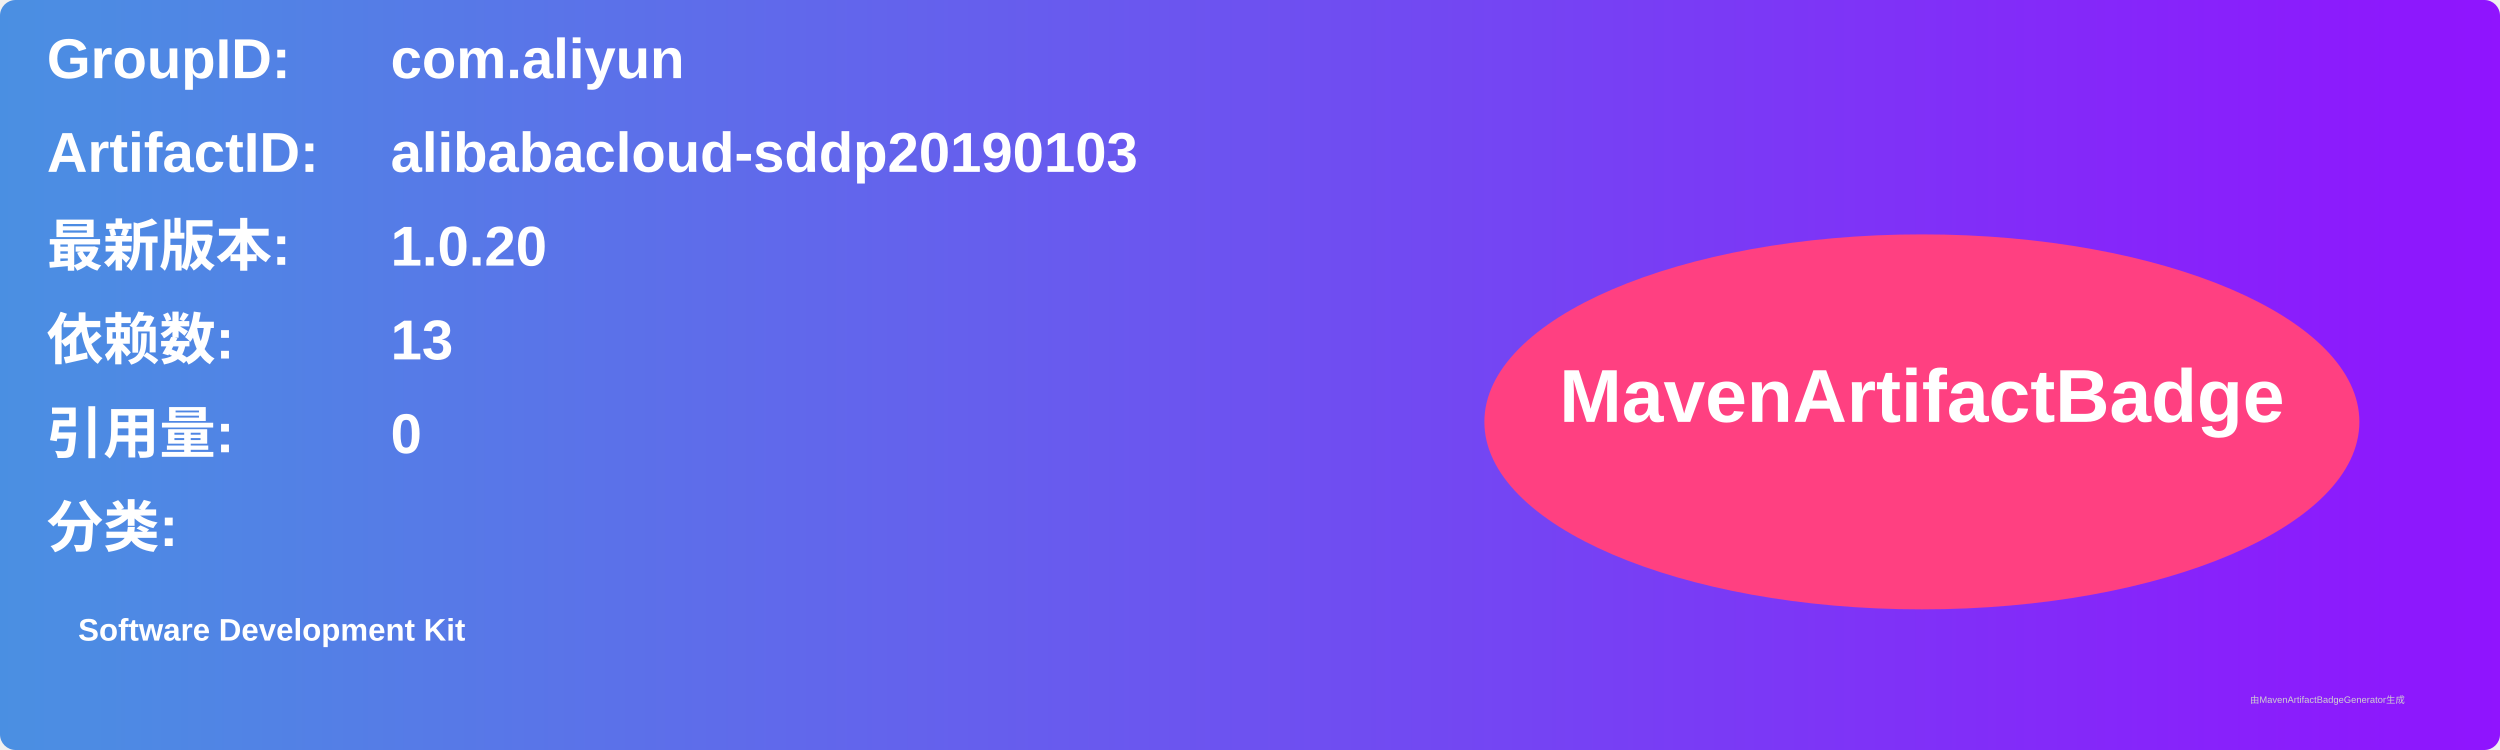
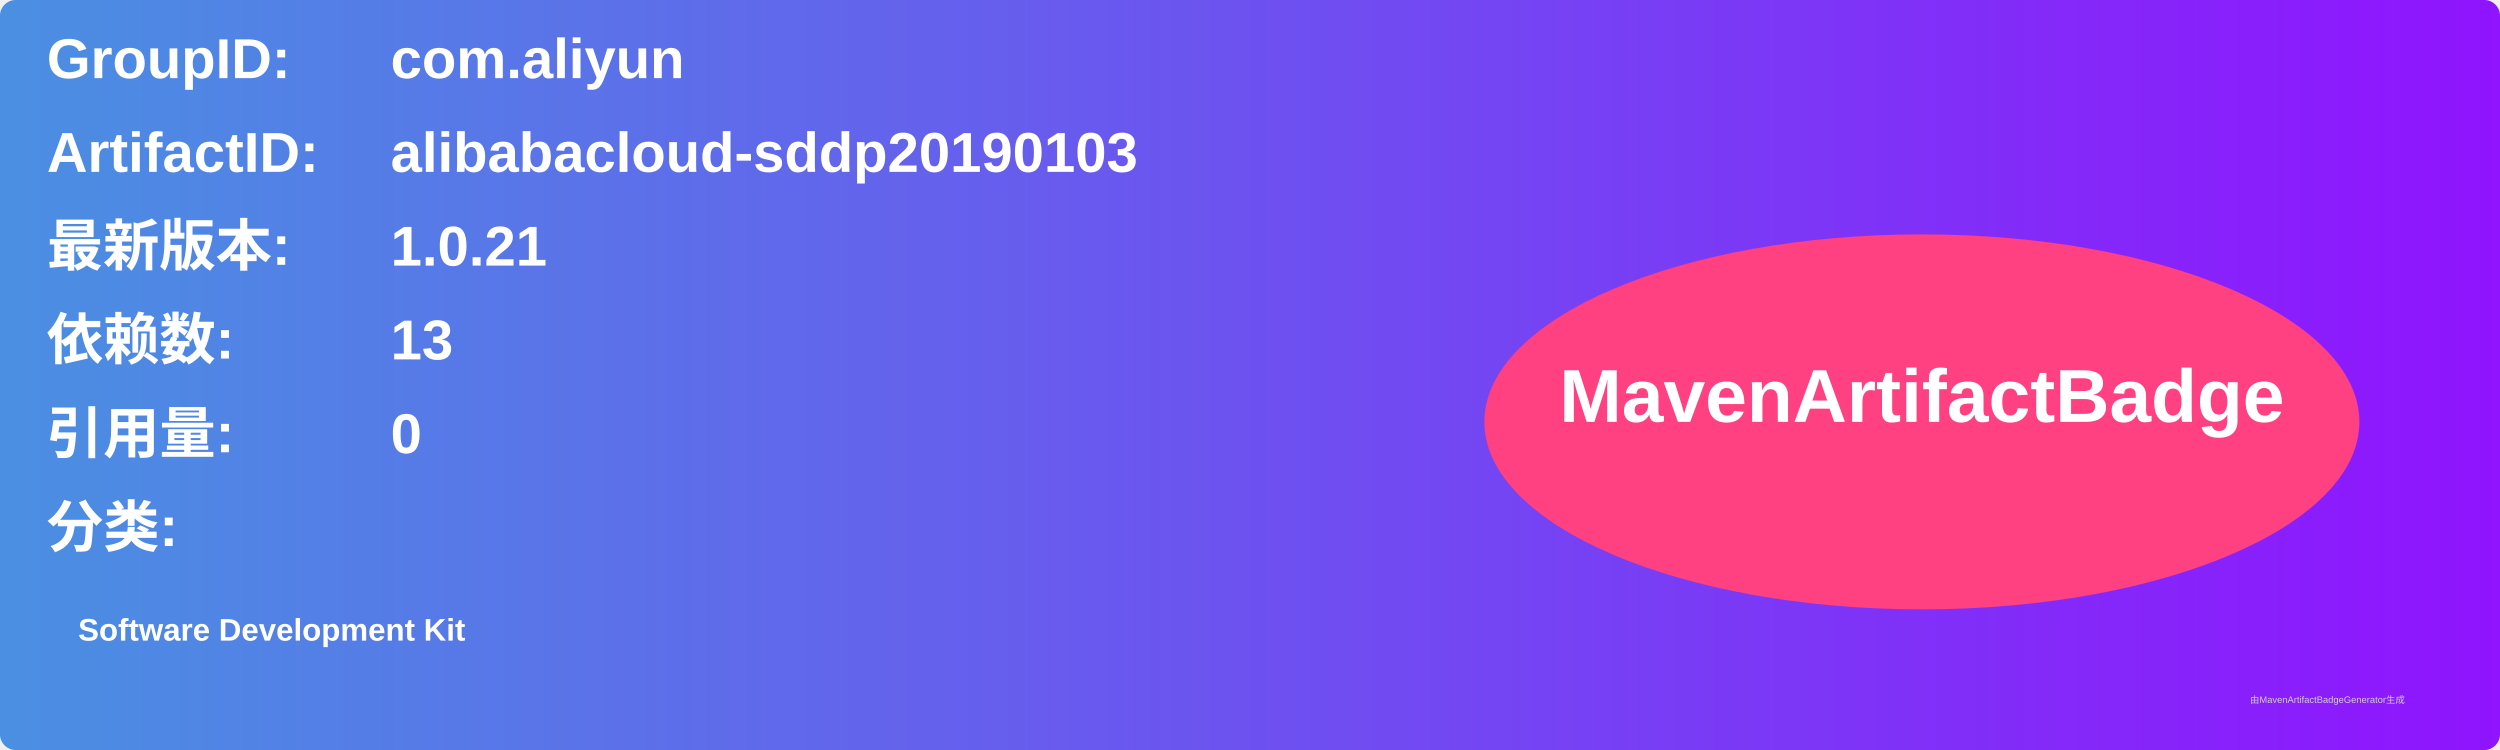
<svg xmlns="http://www.w3.org/2000/svg" width="800" height="240" viewBox="0 0 800 240">
  <linearGradient id="grad" x1="0%" y1="0%" x2="100%" y2="0%">
    <stop offset="0%" stop-color="#4a90e2" />
    <stop offset="100%" stop-color="#9013fe" />
  </linearGradient>
  <rect width="100%" height="100%" rx="5" ry="5" fill="url(#grad)" />
  <g transform="translate(15, 15)">
    <text x="0" y="10" font-family="Arial" font-size="18" fill="white" font-weight="bold" width="260">GroupID:</text>
    <text x="110" y="10" font-family="Arial" font-size="18" fill="white" font-weight="bold" width="460">com.aliyun</text>
    <text x="0" y="40" font-family="Arial" font-size="18" fill="white" font-weight="bold" width="260">ArtifactID:</text>
    <text x="110" y="40" font-family="Arial" font-size="18" fill="white" font-weight="bold" width="460">alibabacloud-sddp20190103</text>
    <text x="0" y="70" font-family="Arial" font-size="18" fill="white" font-weight="bold">最新版本:</text>
    <text x="110" y="70" font-family="Arial" font-size="18" fill="white" font-weight="bold">
-       <tspan font-weight="bold">1.0.20</tspan>
+       <tspan font-weight="bold">1.0.21</tspan>
    </text>
    <text x="0" y="100" font-family="Arial" font-size="18" fill="white" font-weight="bold">依赖数: </text>
    <text x="110" y="100" font-family="Arial" font-size="18" fill="white">
      <tspan font-weight="bold">13</tspan>
    </text>
    <text x="0" y="130" font-family="Arial" font-size="18" fill="white" font-weight="bold">引用量: </text>
    <text x="110" y="130" font-family="Arial" font-size="18" fill="white">
      <tspan font-weight="bold">0</tspan>
    </text>
    <text x="0" y="160" font-family="Arial" font-size="18" fill="white" font-weight="bold">分类:</text>
    <text x="10" y="190" font-family="Arial" font-size="10" fill="white">
      <tspan font-weight="bold">Software Development Kit</tspan>
    </text>
    <ellipse cx="600" cy="120" rx="140" ry="60" fill="#ff4081" />
    <text x="600" y="120" text-anchor="middle" font-family="Arial" font-size="24" fill="white" font-weight="bold">MavenArtifactBadge</text>
  </g>
  <text x="720" y="225" font-family="Arial" font-size="3" fill="#d0d0d0">由MavenArtifactBadgeGenerator生成</text>
</svg>
